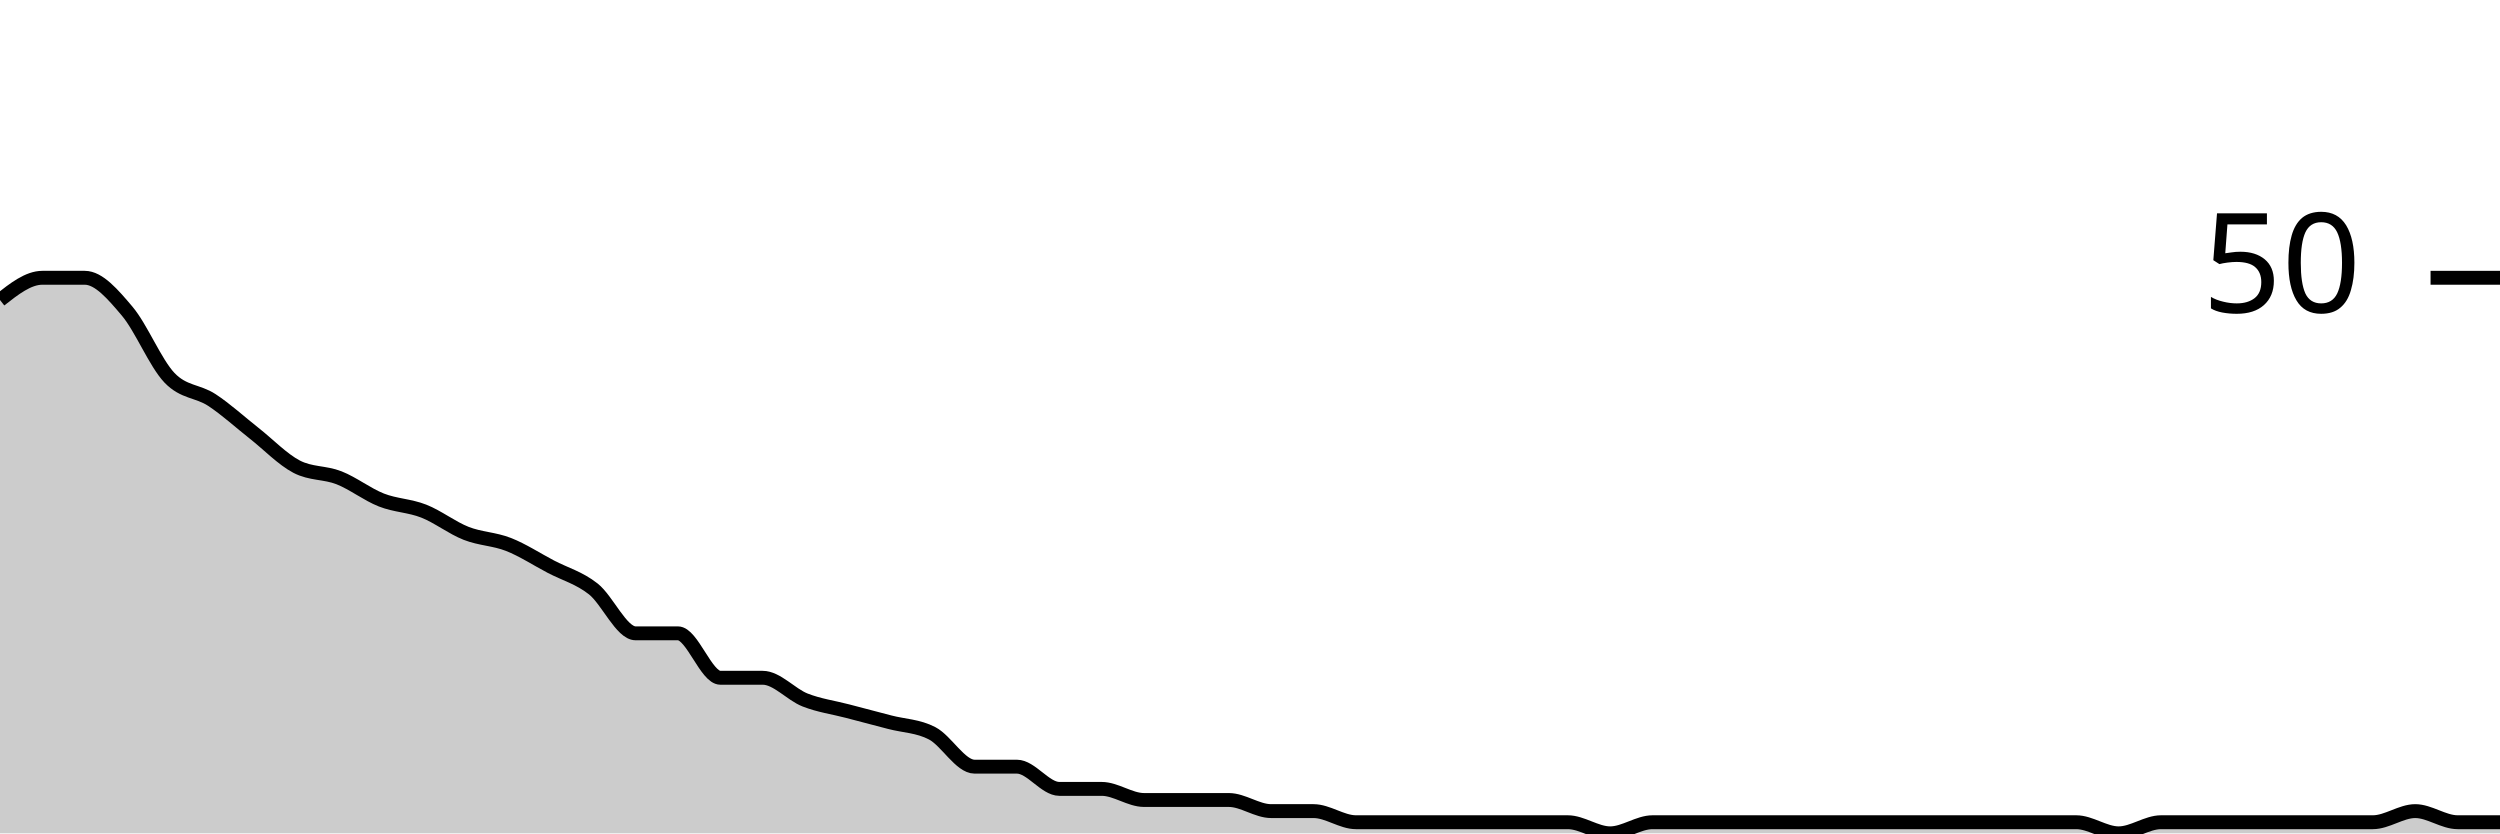
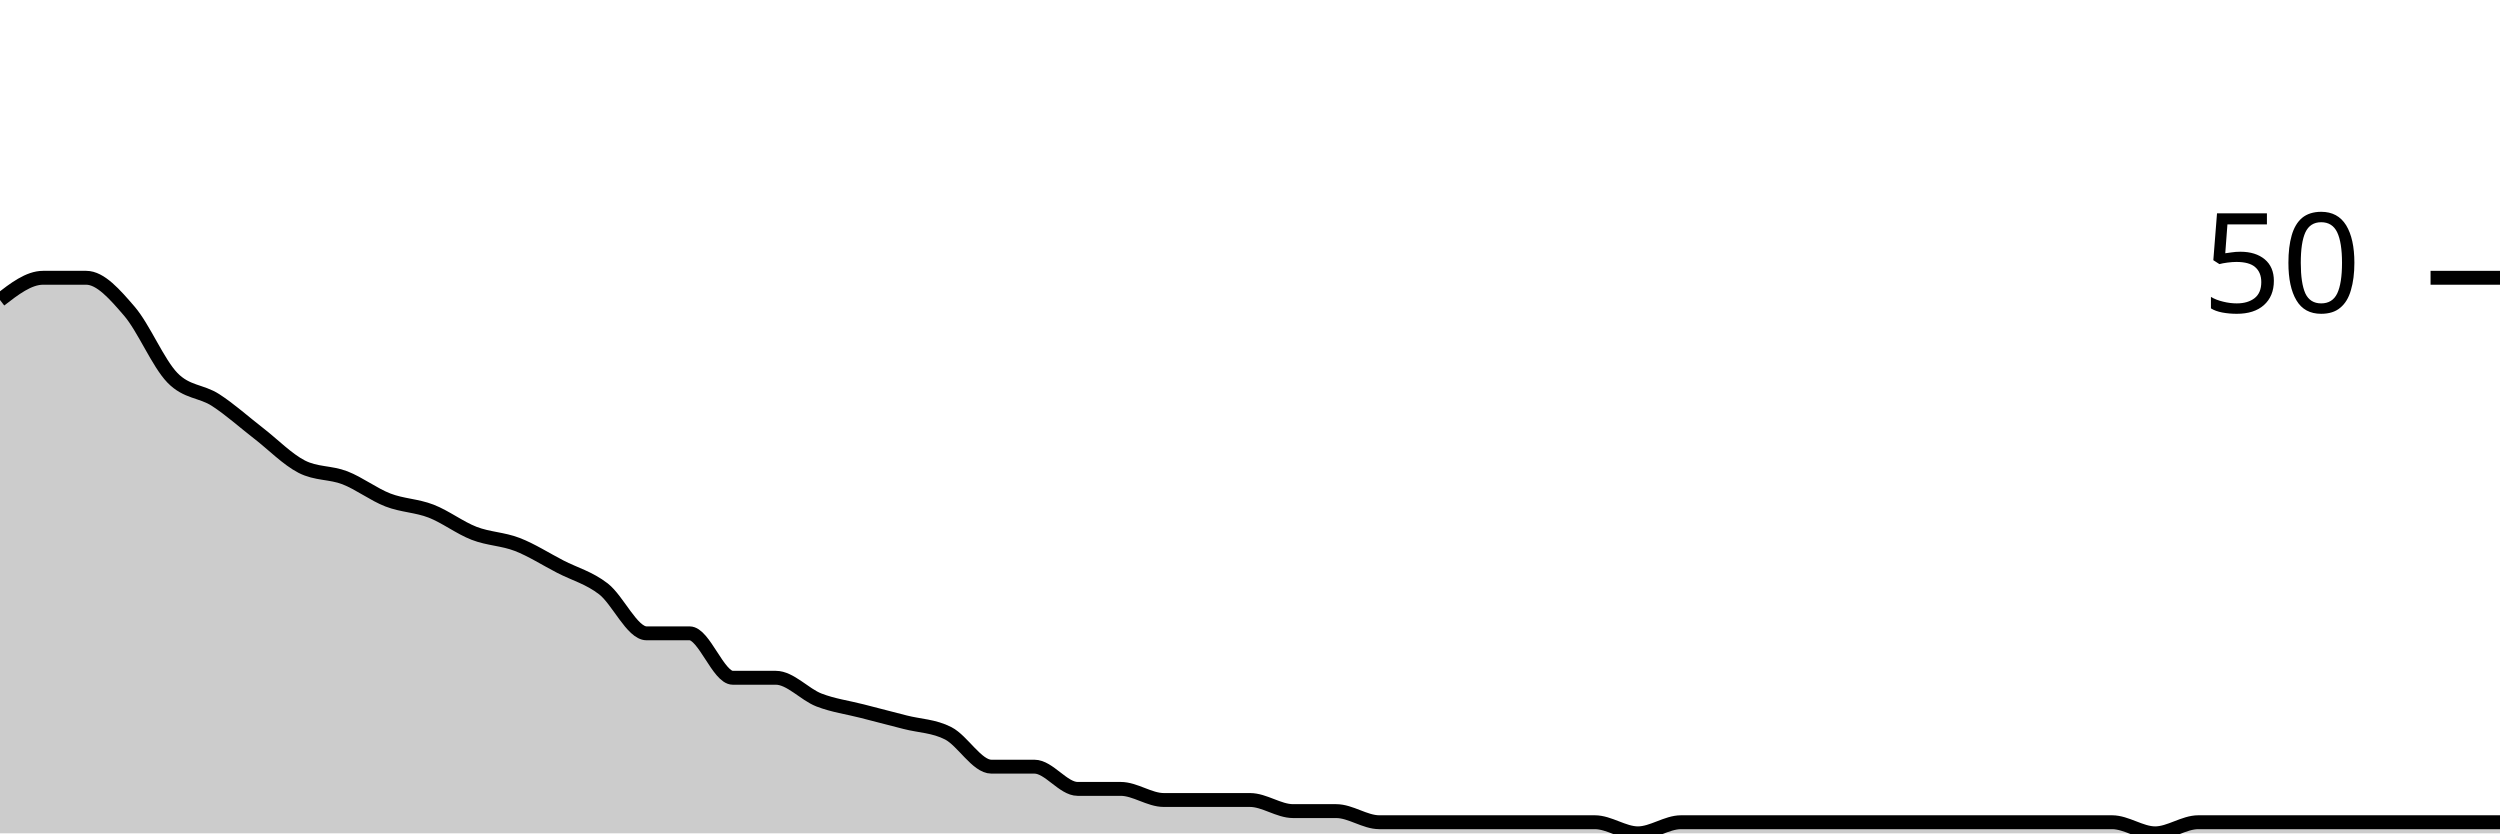
<svg xmlns="http://www.w3.org/2000/svg" viewBox="0 0 180 60">
  <g transform="translate(0,20)">
-     <path class="area" fill="rgba(0, 0, 0, 0.2)" d="M0,1.6C1.017,0.8,2.034,0,3.051,0C4.068,0,5.085,0,6.102,0C7.119,0,8.136,1.2,9.153,2.4C10.169,3.6,11.186,6.133,12.203,7.2C13.22,8.267,14.237,8.133,15.254,8.8C16.271,9.467,17.288,10.4,18.305,11.2C19.322,12,20.339,13.067,21.356,13.6C22.373,14.133,23.39,14,24.407,14.4C25.424,14.8,26.441,15.6,27.458,16C28.475,16.4,29.492,16.4,30.508,16.8C31.525,17.2,32.542,18,33.559,18.4C34.576,18.8,35.593,18.8,36.61,19.2C37.627,19.6,38.644,20.267,39.661,20.8C40.678,21.333,41.695,21.6,42.712,22.4C43.729,23.2,44.746,25.6,45.763,25.6C46.78,25.6,47.797,25.6,48.814,25.6C49.831,25.6,50.847,28.8,51.864,28.8C52.881,28.8,53.898,28.8,54.915,28.8C55.932,28.8,56.949,30,57.966,30.4C58.983,30.8,60,30.933,61.017,31.2C62.034,31.467,63.051,31.733,64.068,32C65.085,32.267,66.102,32.267,67.119,32.8C68.136,33.333,69.153,35.2,70.169,35.2C71.186,35.2,72.203,35.2,73.22,35.2C74.237,35.2,75.254,36.8,76.271,36.8C77.288,36.8,78.305,36.8,79.322,36.8C80.339,36.8,81.356,37.6,82.373,37.6C83.39,37.6,84.407,37.6,85.424,37.6C86.441,37.6,87.458,37.6,88.475,37.6C89.492,37.6,90.508,38.4,91.525,38.4C92.542,38.4,93.559,38.4,94.576,38.4C95.593,38.4,96.61,39.2,97.627,39.2C98.644,39.2,99.661,39.2,100.678,39.2C101.695,39.2,102.712,39.2,103.729,39.2C104.746,39.2,105.763,39.2,106.78,39.2C107.797,39.2,108.814,39.2,109.831,39.2C110.847,39.2,111.864,39.2,112.881,39.2C113.898,39.2,114.915,40,115.932,40C116.949,40,117.966,39.2,118.983,39.2C120,39.2,121.017,39.2,122.034,39.2C123.051,39.2,124.068,39.2,125.085,39.2C126.102,39.2,127.119,39.2,128.136,39.2C129.153,39.2,130.169,39.2,131.186,39.2C132.203,39.2,133.22,39.2,134.237,39.2C135.254,39.2,136.271,39.2,137.288,39.2C138.305,39.2,139.322,39.2,140.339,39.2C141.356,39.2,142.373,39.2,143.39,39.2C144.407,39.2,145.424,39.2,146.441,39.2C147.458,39.2,148.475,39.2,149.492,39.2C150.508,39.2,151.525,40,152.542,40C153.559,40,154.576,39.2,155.593,39.2C156.61,39.2,157.627,39.2,158.644,39.2C159.661,39.2,160.678,39.2,161.695,39.2C162.712,39.2,163.729,39.2,164.746,39.2C165.763,39.2,166.78,39.2,167.797,39.2C168.814,39.2,169.831,39.2,170.847,39.2C171.864,39.2,172.881,38.4,173.898,38.4C174.915,38.4,175.932,39.2,176.949,39.2C177.966,39.2,178.983,39.2,180,39.2L180,40C178.983,40,177.966,40,176.949,40C175.932,40,174.915,40,173.898,40C172.881,40,171.864,40,170.847,40C169.831,40,168.814,40,167.797,40C166.78,40,165.763,40,164.746,40C163.729,40,162.712,40,161.695,40C160.678,40,159.661,40,158.644,40C157.627,40,156.61,40,155.593,40C154.576,40,153.559,40,152.542,40C151.525,40,150.508,40,149.492,40C148.475,40,147.458,40,146.441,40C145.424,40,144.407,40,143.39,40C142.373,40,141.356,40,140.339,40C139.322,40,138.305,40,137.288,40C136.271,40,135.254,40,134.237,40C133.22,40,132.203,40,131.186,40C130.169,40,129.153,40,128.136,40C127.119,40,126.102,40,125.085,40C124.068,40,123.051,40,122.034,40C121.017,40,120,40,118.983,40C117.966,40,116.949,40,115.932,40C114.915,40,113.898,40,112.881,40C111.864,40,110.847,40,109.831,40C108.814,40,107.797,40,106.78,40C105.763,40,104.746,40,103.729,40C102.712,40,101.695,40,100.678,40C99.661,40,98.644,40,97.627,40C96.61,40,95.593,40,94.576,40C93.559,40,92.542,40,91.525,40C90.508,40,89.492,40,88.475,40C87.458,40,86.441,40,85.424,40C84.407,40,83.39,40,82.373,40C81.356,40,80.339,40,79.322,40C78.305,40,77.288,40,76.271,40C75.254,40,74.237,40,73.22,40C72.203,40,71.186,40,70.169,40C69.153,40,68.136,40,67.119,40C66.102,40,65.085,40,64.068,40C63.051,40,62.034,40,61.017,40C60,40,58.983,40,57.966,40C56.949,40,55.932,40,54.915,40C53.898,40,52.881,40,51.864,40C50.847,40,49.831,40,48.814,40C47.797,40,46.78,40,45.763,40C44.746,40,43.729,40,42.712,40C41.695,40,40.678,40,39.661,40C38.644,40,37.627,40,36.61,40C35.593,40,34.576,40,33.559,40C32.542,40,31.525,40,30.508,40C29.492,40,28.475,40,27.458,40C26.441,40,25.424,40,24.407,40C23.39,40,22.373,40,21.356,40C20.339,40,19.322,40,18.305,40C17.288,40,16.271,40,15.254,40C14.237,40,13.22,40,12.203,40C11.186,40,10.169,40,9.153,40C8.136,40,7.119,40,6.102,40C5.085,40,4.068,40,3.051,40C2.034,40,1.017,40,0,40Z" />
-     <path class="line" stroke="black" fill="none" d="M0,1.6C1.017,0.8,2.034,0,3.051,0C4.068,0,5.085,0,6.102,0C7.119,0,8.136,1.2,9.153,2.4C10.169,3.6,11.186,6.133,12.203,7.2C13.22,8.267,14.237,8.133,15.254,8.8C16.271,9.467,17.288,10.4,18.305,11.2C19.322,12,20.339,13.067,21.356,13.6C22.373,14.133,23.39,14,24.407,14.4C25.424,14.8,26.441,15.6,27.458,16C28.475,16.4,29.492,16.4,30.508,16.8C31.525,17.2,32.542,18,33.559,18.4C34.576,18.8,35.593,18.8,36.61,19.2C37.627,19.6,38.644,20.267,39.661,20.8C40.678,21.333,41.695,21.6,42.712,22.4C43.729,23.2,44.746,25.6,45.763,25.6C46.78,25.6,47.797,25.6,48.814,25.6C49.831,25.6,50.847,28.8,51.864,28.8C52.881,28.8,53.898,28.8,54.915,28.8C55.932,28.8,56.949,30,57.966,30.4C58.983,30.8,60,30.933,61.017,31.2C62.034,31.467,63.051,31.733,64.068,32C65.085,32.267,66.102,32.267,67.119,32.8C68.136,33.333,69.153,35.2,70.169,35.2C71.186,35.2,72.203,35.2,73.22,35.2C74.237,35.2,75.254,36.8,76.271,36.8C77.288,36.8,78.305,36.8,79.322,36.8C80.339,36.8,81.356,37.6,82.373,37.6C83.39,37.6,84.407,37.6,85.424,37.6C86.441,37.6,87.458,37.6,88.475,37.6C89.492,37.6,90.508,38.4,91.525,38.4C92.542,38.4,93.559,38.4,94.576,38.4C95.593,38.4,96.61,39.2,97.627,39.2C98.644,39.2,99.661,39.2,100.678,39.2C101.695,39.2,102.712,39.2,103.729,39.2C104.746,39.2,105.763,39.2,106.78,39.2C107.797,39.2,108.814,39.2,109.831,39.2C110.847,39.2,111.864,39.2,112.881,39.2C113.898,39.2,114.915,40,115.932,40C116.949,40,117.966,39.2,118.983,39.2C120,39.2,121.017,39.2,122.034,39.2C123.051,39.2,124.068,39.2,125.085,39.2C126.102,39.2,127.119,39.2,128.136,39.2C129.153,39.2,130.169,39.2,131.186,39.2C132.203,39.2,133.22,39.2,134.237,39.2C135.254,39.2,136.271,39.2,137.288,39.2C138.305,39.2,139.322,39.2,140.339,39.2C141.356,39.2,142.373,39.2,143.39,39.2C144.407,39.2,145.424,39.2,146.441,39.2C147.458,39.2,148.475,39.2,149.492,39.2C150.508,39.2,151.525,40,152.542,40C153.559,40,154.576,39.2,155.593,39.2C156.61,39.2,157.627,39.2,158.644,39.2C159.661,39.2,160.678,39.2,161.695,39.2C162.712,39.2,163.729,39.2,164.746,39.2C165.763,39.2,166.78,39.2,167.797,39.2C168.814,39.2,169.831,39.2,170.847,39.2C171.864,39.2,172.881,38.4,173.898,38.4C174.915,38.4,175.932,39.2,176.949,39.2C177.966,39.2,178.983,39.2,180,39.2" />
+     <path class="area" fill="rgba(0, 0, 0, 0.2)" d="M0,1.6C1.034,0.8,2.069,0,3.103,0C4.138,0,5.172,0,6.207,0C7.241,0,8.276,1.2,9.31,2.4C10.345,3.6,11.379,6.133,12.414,7.2C13.448,8.267,14.483,8.133,15.517,8.8C16.552,9.467,17.586,10.4,18.621,11.2C19.655,12,20.69,13.067,21.724,13.6C22.759,14.133,23.793,14,24.828,14.4C25.862,14.8,26.897,15.6,27.931,16C28.966,16.4,30,16.4,31.034,16.8C32.069,17.2,33.103,18,34.138,18.4C35.172,18.8,36.207,18.8,37.241,19.2C38.276,19.6,39.31,20.267,40.345,20.8C41.379,21.333,42.414,21.6,43.448,22.4C44.483,23.2,45.517,25.6,46.552,25.6C47.586,25.6,48.621,25.6,49.655,25.6C50.69,25.6,51.724,28.8,52.759,28.8C53.793,28.8,54.828,28.8,55.862,28.8C56.897,28.8,57.931,30,58.966,30.4C60,30.8,61.034,30.933,62.069,31.2C63.103,31.467,64.138,31.733,65.172,32C66.207,32.267,67.241,32.267,68.276,32.8C69.31,33.333,70.345,35.2,71.379,35.2C72.414,35.2,73.448,35.2,74.483,35.2C75.517,35.2,76.552,36.8,77.586,36.8C78.621,36.8,79.655,36.8,80.69,36.8C81.724,36.8,82.759,37.6,83.793,37.6C84.828,37.6,85.862,37.6,86.897,37.6C87.931,37.6,88.966,37.6,90,37.6C91.034,37.6,92.069,38.4,93.103,38.4C94.138,38.4,95.172,38.4,96.207,38.4C97.241,38.4,98.276,39.2,99.31,39.2C100.345,39.2,101.379,39.2,102.414,39.2C103.448,39.2,104.483,39.2,105.517,39.2C106.552,39.2,107.586,39.2,108.621,39.2C109.655,39.2,110.69,39.2,111.724,39.2C112.759,39.2,113.793,39.2,114.828,39.2C115.862,39.2,116.897,40,117.931,40C118.966,40,120,39.2,121.034,39.2C122.069,39.2,123.103,39.2,124.138,39.2C125.172,39.2,126.207,39.2,127.241,39.2C128.276,39.2,129.31,39.2,130.345,39.2C131.379,39.2,132.414,39.2,133.448,39.2C134.483,39.2,135.517,39.2,136.552,39.2C137.586,39.2,138.621,39.2,139.655,39.2C140.69,39.2,141.724,39.2,142.759,39.2C143.793,39.2,144.828,39.2,145.862,39.2C146.897,39.2,147.931,39.2,148.966,39.2C150,39.2,151.034,39.2,152.069,39.2C153.103,39.2,154.138,40,155.172,40C156.207,40,157.241,39.2,158.276,39.2C159.31,39.2,160.345,39.2,161.379,39.2C162.414,39.2,163.448,39.2,164.483,39.2C165.517,39.2,166.552,39.2,167.586,39.2C168.621,39.2,169.655,39.2,170.69,39.2C171.724,39.2,172.759,39.2,173.793,39.2C174.828,39.2,175.862,39.2,176.897,39.2C177.931,39.2,178.966,39.2,180,39.2L180,40C178.966,40,177.931,40,176.897,40C175.862,40,174.828,40,173.793,40C172.759,40,171.724,40,170.69,40C169.655,40,168.621,40,167.586,40C166.552,40,165.517,40,164.483,40C163.448,40,162.414,40,161.379,40C160.345,40,159.31,40,158.276,40C157.241,40,156.207,40,155.172,40C154.138,40,153.103,40,152.069,40C151.034,40,150,40,148.966,40C147.931,40,146.897,40,145.862,40C144.828,40,143.793,40,142.759,40C141.724,40,140.69,40,139.655,40C138.621,40,137.586,40,136.552,40C135.517,40,134.483,40,133.448,40C132.414,40,131.379,40,130.345,40C129.31,40,128.276,40,127.241,40C126.207,40,125.172,40,124.138,40C123.103,40,122.069,40,121.034,40C120,40,118.966,40,117.931,40C116.897,40,115.862,40,114.828,40C113.793,40,112.759,40,111.724,40C110.69,40,109.655,40,108.621,40C107.586,40,106.552,40,105.517,40C104.483,40,103.448,40,102.414,40C101.379,40,100.345,40,99.31,40C98.276,40,97.241,40,96.207,40C95.172,40,94.138,40,93.103,40C92.069,40,91.034,40,90,40C88.966,40,87.931,40,86.897,40C85.862,40,84.828,40,83.793,40C82.759,40,81.724,40,80.69,40C79.655,40,78.621,40,77.586,40C76.552,40,75.517,40,74.483,40C73.448,40,72.414,40,71.379,40C70.345,40,69.31,40,68.276,40C67.241,40,66.207,40,65.172,40C64.138,40,63.103,40,62.069,40C61.034,40,60,40,58.966,40C57.931,40,56.897,40,55.862,40C54.828,40,53.793,40,52.759,40C51.724,40,50.69,40,49.655,40C48.621,40,47.586,40,46.552,40C45.517,40,44.483,40,43.448,40C42.414,40,41.379,40,40.345,40C39.31,40,38.276,40,37.241,40C36.207,40,35.172,40,34.138,40C33.103,40,32.069,40,31.034,40C30,40,28.966,40,27.931,40C26.897,40,25.862,40,24.828,40C23.793,40,22.759,40,21.724,40C20.69,40,19.655,40,18.621,40C17.586,40,16.552,40,15.517,40C14.483,40,13.448,40,12.414,40C11.379,40,10.345,40,9.31,40C8.276,40,7.241,40,6.207,40C5.172,40,4.138,40,3.103,40C2.069,40,1.034,40,0,40Z" />
+     <path class="line" stroke="black" fill="none" d="M0,1.6C1.034,0.8,2.069,0,3.103,0C4.138,0,5.172,0,6.207,0C7.241,0,8.276,1.2,9.31,2.4C10.345,3.6,11.379,6.133,12.414,7.2C13.448,8.267,14.483,8.133,15.517,8.8C16.552,9.467,17.586,10.4,18.621,11.2C19.655,12,20.69,13.067,21.724,13.6C22.759,14.133,23.793,14,24.828,14.4C25.862,14.8,26.897,15.6,27.931,16C28.966,16.4,30,16.4,31.034,16.8C32.069,17.2,33.103,18,34.138,18.4C35.172,18.8,36.207,18.8,37.241,19.2C38.276,19.6,39.31,20.267,40.345,20.8C41.379,21.333,42.414,21.6,43.448,22.4C44.483,23.2,45.517,25.6,46.552,25.6C47.586,25.6,48.621,25.6,49.655,25.6C50.69,25.6,51.724,28.8,52.759,28.8C53.793,28.8,54.828,28.8,55.862,28.8C56.897,28.8,57.931,30,58.966,30.4C60,30.8,61.034,30.933,62.069,31.2C63.103,31.467,64.138,31.733,65.172,32C66.207,32.267,67.241,32.267,68.276,32.8C69.31,33.333,70.345,35.2,71.379,35.2C72.414,35.2,73.448,35.2,74.483,35.2C75.517,35.2,76.552,36.8,77.586,36.8C78.621,36.8,79.655,36.8,80.69,36.8C81.724,36.8,82.759,37.6,83.793,37.6C84.828,37.6,85.862,37.6,86.897,37.6C87.931,37.6,88.966,37.6,90,37.6C91.034,37.6,92.069,38.4,93.103,38.4C94.138,38.4,95.172,38.4,96.207,38.4C97.241,38.4,98.276,39.2,99.31,39.2C100.345,39.2,101.379,39.2,102.414,39.2C103.448,39.2,104.483,39.2,105.517,39.2C106.552,39.2,107.586,39.2,108.621,39.2C109.655,39.2,110.69,39.2,111.724,39.2C112.759,39.2,113.793,39.2,114.828,39.2C115.862,39.2,116.897,40,117.931,40C118.966,40,120,39.2,121.034,39.2C122.069,39.2,123.103,39.2,124.138,39.2C125.172,39.2,126.207,39.2,127.241,39.2C128.276,39.2,129.31,39.2,130.345,39.2C131.379,39.2,132.414,39.2,133.448,39.2C134.483,39.2,135.517,39.2,136.552,39.2C137.586,39.2,138.621,39.2,139.655,39.2C140.69,39.2,141.724,39.2,142.759,39.2C143.793,39.2,144.828,39.2,145.862,39.2C146.897,39.2,147.931,39.2,148.966,39.2C150,39.2,151.034,39.2,152.069,39.2C153.103,39.2,154.138,40,155.172,40C156.207,40,157.241,39.2,158.276,39.2C159.31,39.2,160.345,39.2,161.379,39.2C162.414,39.2,163.448,39.2,164.483,39.2C165.517,39.2,166.552,39.2,167.586,39.2C168.621,39.2,169.655,39.2,170.69,39.2C171.724,39.2,172.759,39.2,173.793,39.2C174.828,39.2,175.862,39.2,176.897,39.2C177.931,39.2,178.966,39.2,180,39.2" />
    <path class="axis-ceiling" stroke-width="1" stroke="black" fill="none" d="M175,0L180,0" />
    <text class="axis-ceiling-label" font-family="sans-serif" text-anchor="end" font-size="10px" x="170" y="2.5">50</text>
  </g>
</svg>
